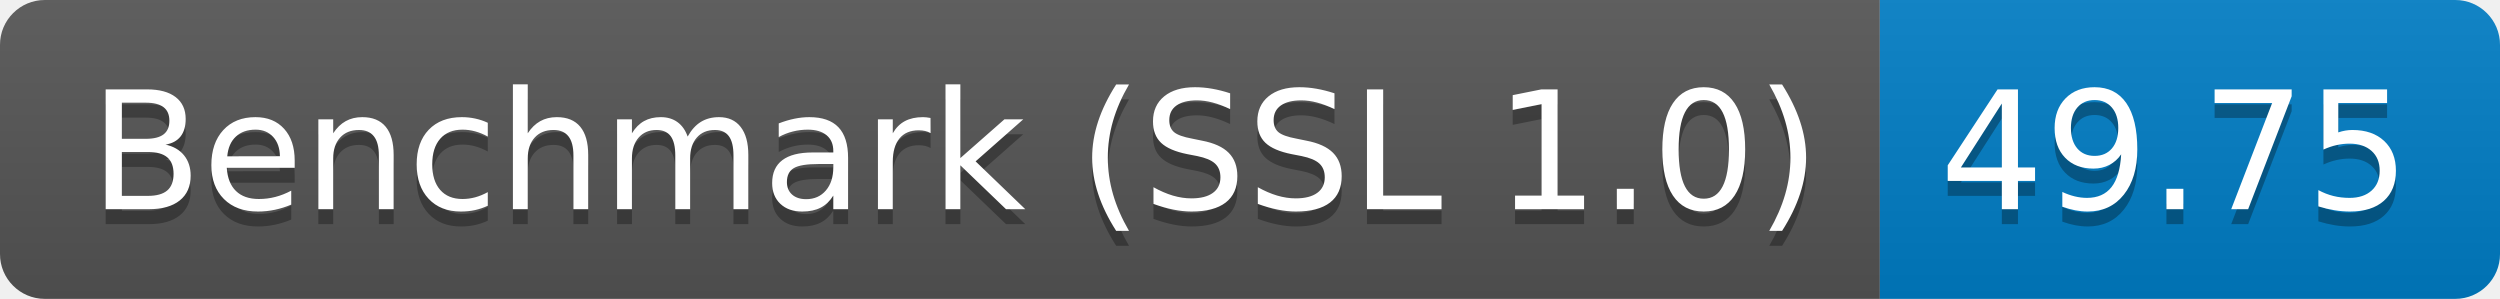
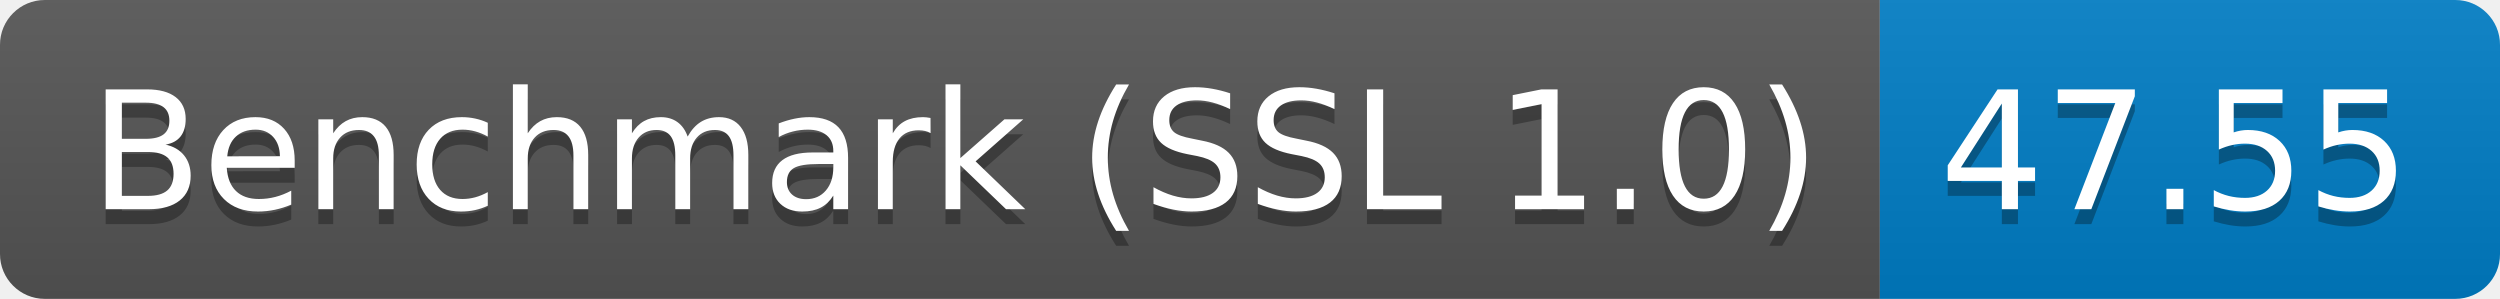
<svg xmlns="http://www.w3.org/2000/svg" height="20" width="167.3">
  <linearGradient id="smooth" x2="0" y2="100%">
    <stop offset="0" stop-color="#bbb" stop-opacity=".1" />
    <stop offset="1" stop-opacity=".1" />
  </linearGradient>
  <clipPath id="round">
    <rect fill="#fff" height="20" rx="3" width="167.3" />
  </clipPath>
  <g clip-path="url(#round)">
    <rect fill="#555" height="20" width="125.8" />
    <rect fill="#007ec6" height="20" width="41.5" x="125.8" />
    <rect fill="url(#smooth)" height="20" width="167.3" />
  </g>
  <g fill="#fff" font-family="DejaVu Sans,Verdana,Geneva,sans-serif" font-size="110" text-anchor="middle">
    <text fill="#010101" fill-opacity=".3" lengthAdjust="spacing" textLength="1158.0" transform="scale(0.1)" x="639.0" y="150">Benchmark (SSL 1.0)</text>
    <text lengthAdjust="spacing" textLength="1158.0" transform="scale(0.1)" x="639.0" y="140">Benchmark (SSL 1.0)</text>
-     <text fill="#010101" fill-opacity=".3" lengthAdjust="spacing" textLength="315.0" transform="scale(0.1)" x="1455.5" y="150">49.75</text>
-     <text lengthAdjust="spacing" textLength="315.0" transform="scale(0.1)" x="1455.5" y="140">49.75</text>
+     <text fill="#010101" fill-opacity=".3" lengthAdjust="spacing" textLength="315.0" transform="scale(0.1)" x="1455.5" y="150">47.55</text>
+     <text lengthAdjust="spacing" textLength="315.0" transform="scale(0.1)" x="1455.5" y="140">47.55</text>
  </g>
</svg>
